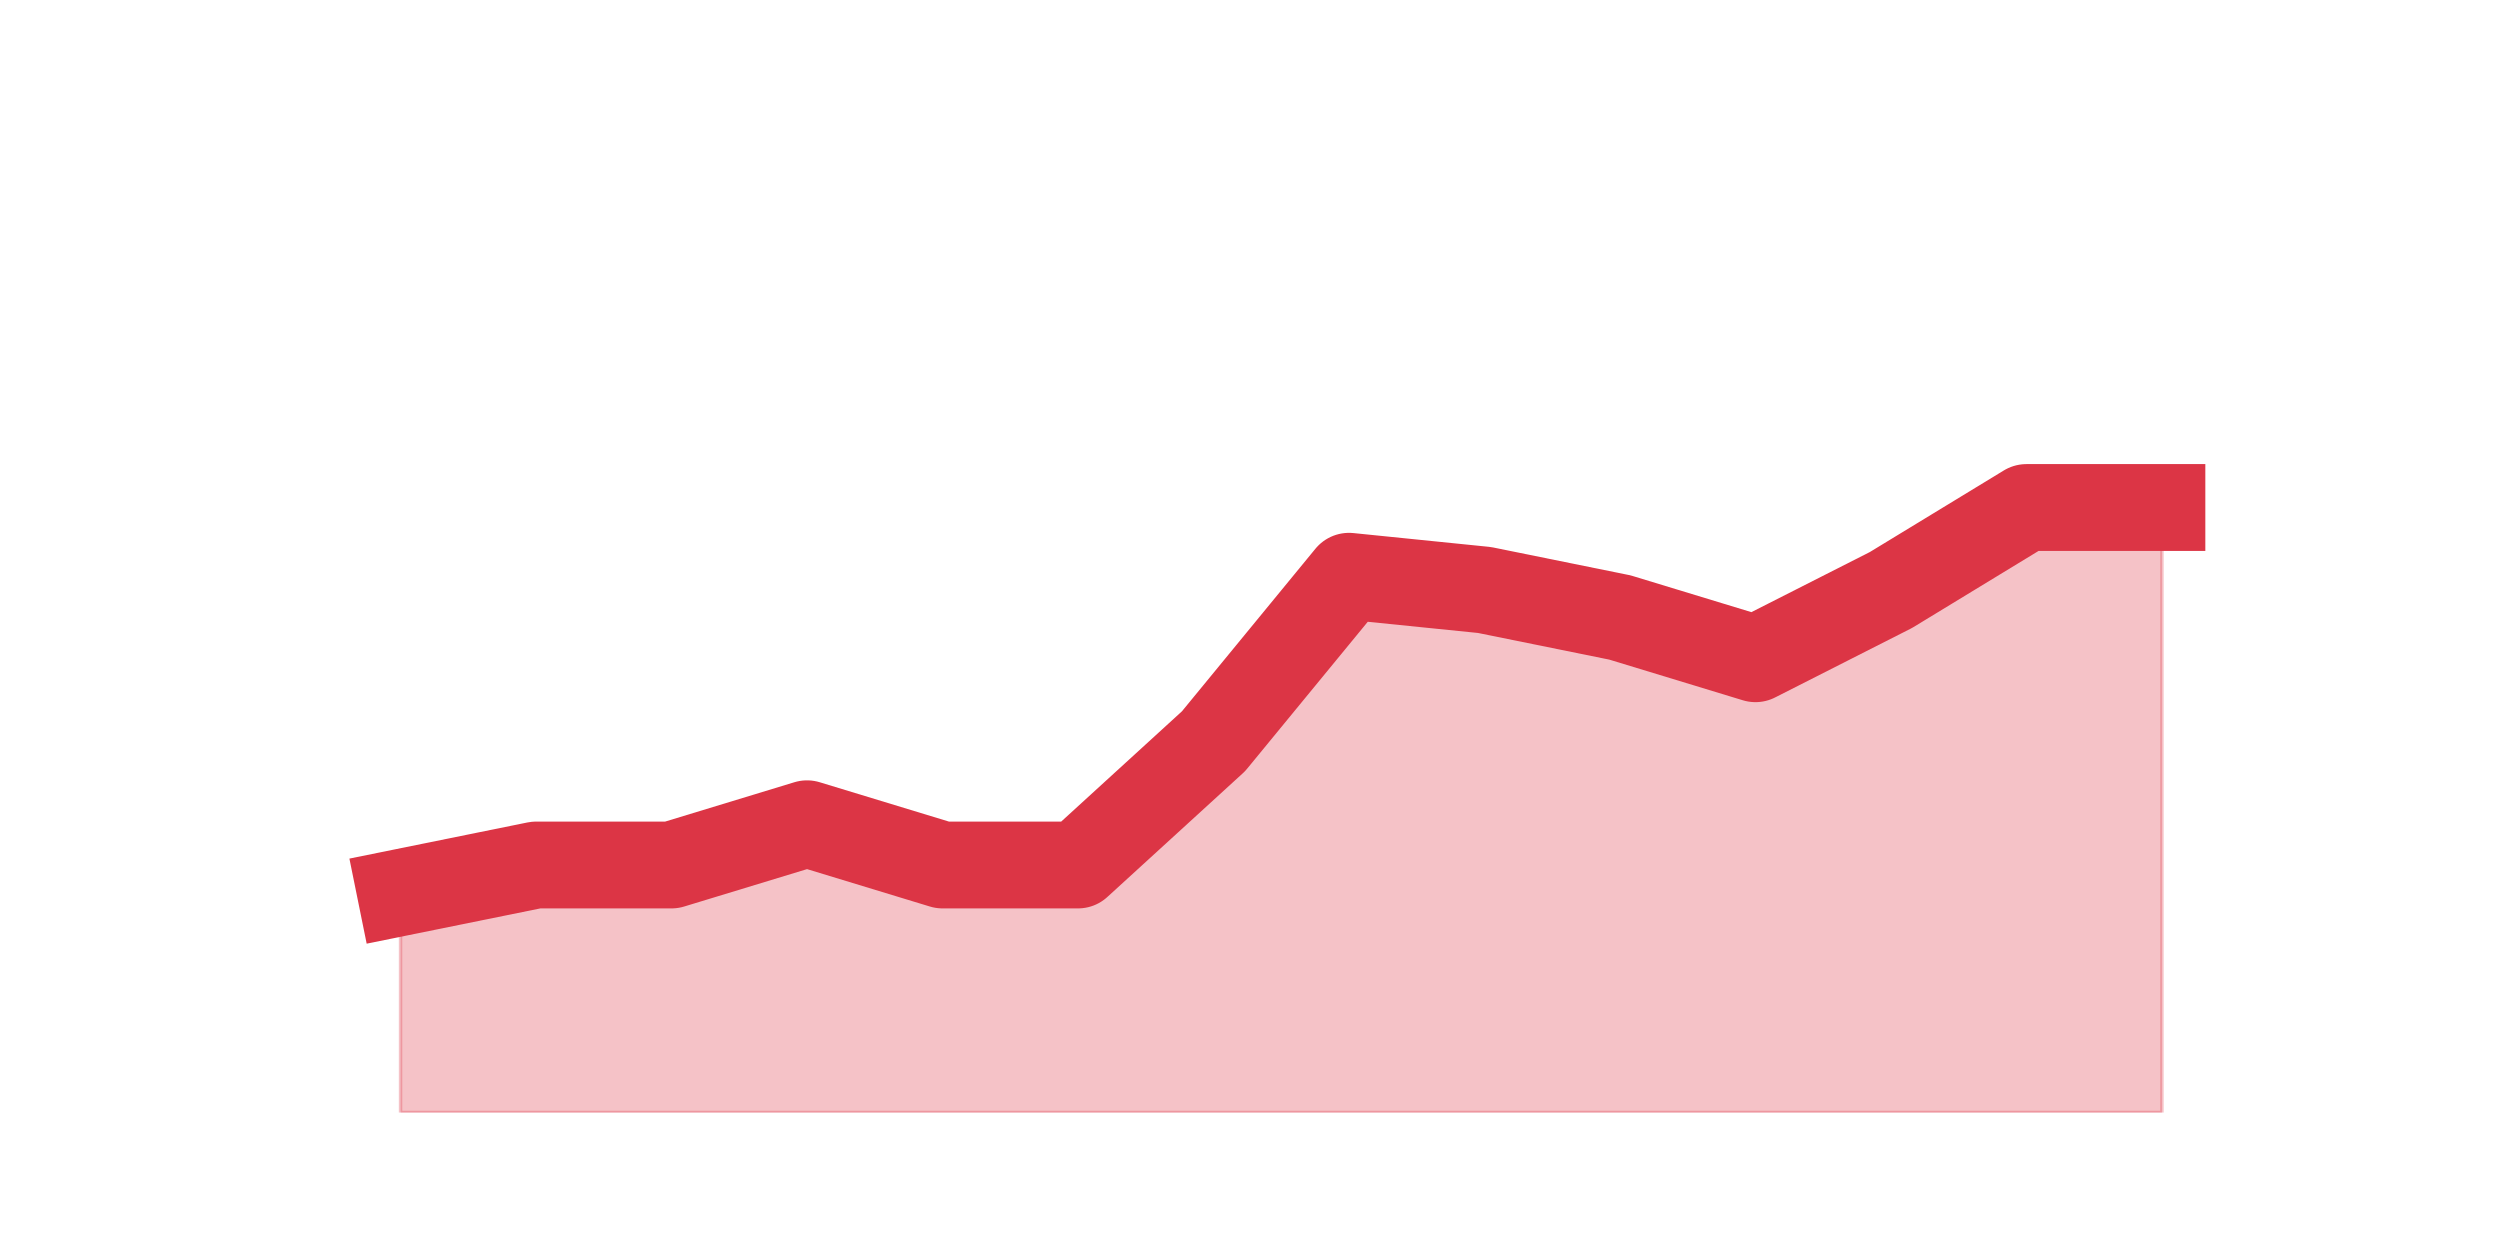
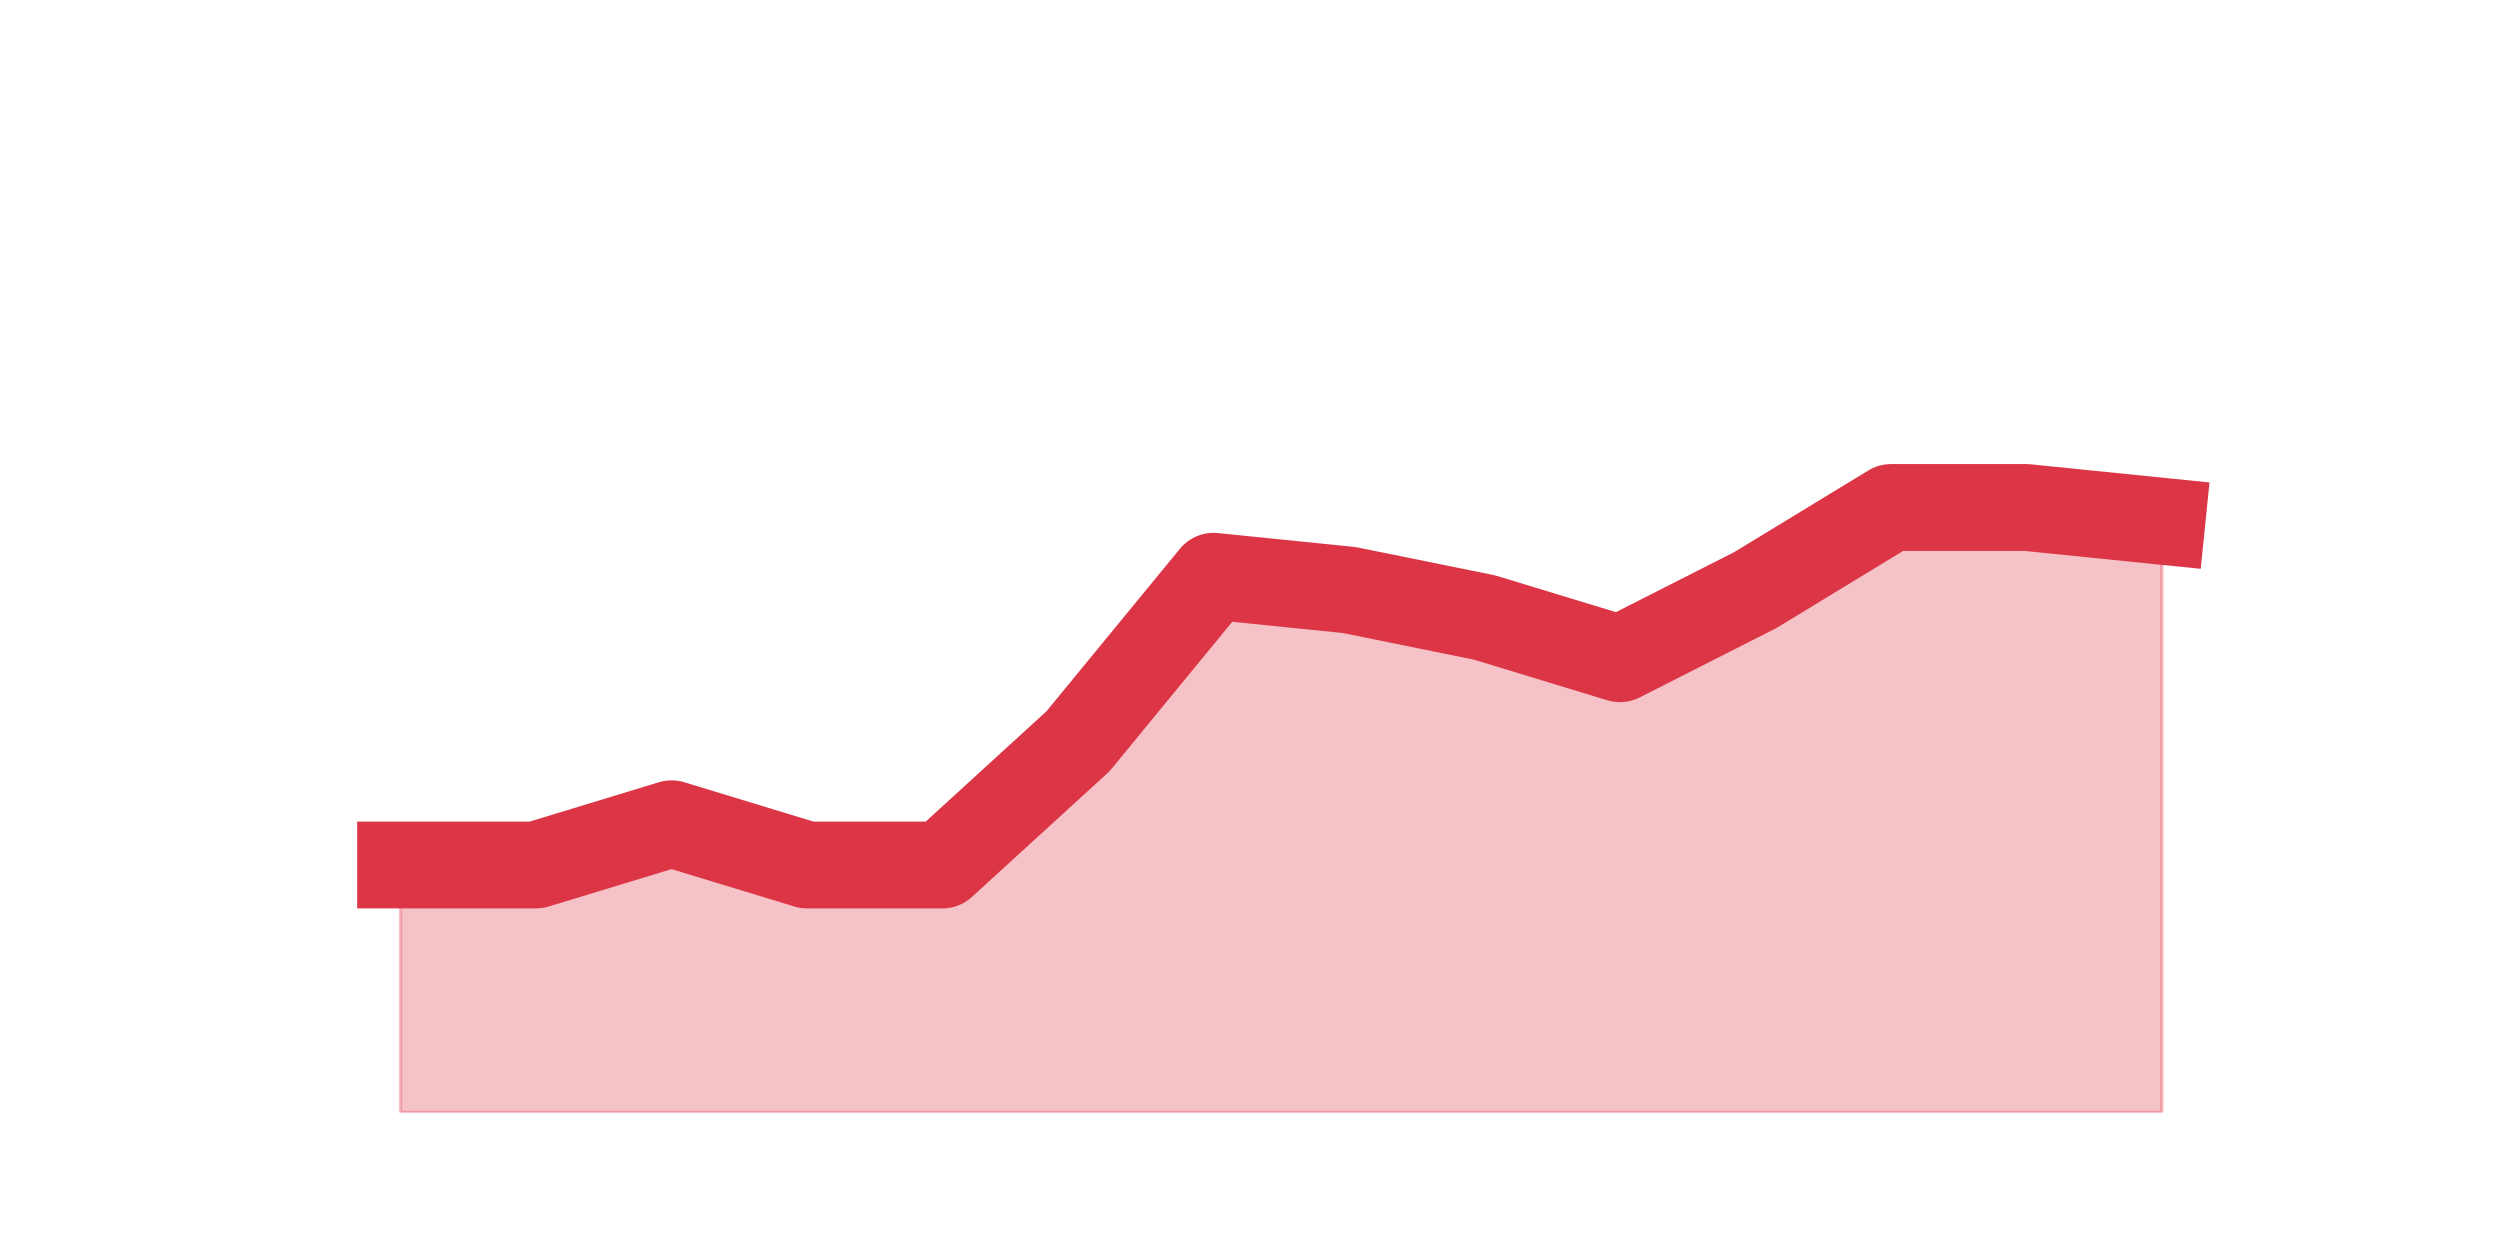
<svg xmlns="http://www.w3.org/2000/svg" xmlns:xlink="http://www.w3.org/1999/xlink" height="360pt" version="1.1" viewBox="0 0 720 360" width="720pt">
  <defs>
    <style type="text/css">*{stroke-linecap:butt;stroke-linejoin:round;}</style>
  </defs>
  <g id="figure_1">
    <g id="patch_1">
      <path d="M 0 360  L 720 360  L 720 0  L 0 0  z " style="fill:none;" />
    </g>
    <g id="axes_1">
      <g id="matplotlib.axis_1" />
      <g id="matplotlib.axis_2" />
      <g id="PolyCollection_1">
        <defs>
-           <path d="M 115.364 -102.96  L 115.364 -39.6  L 154.385 -39.6  L 193.406 -39.6  L 232.427 -39.6  L 271.448 -39.6  L 310.469 -39.6  L 349.49 -39.6  L 388.51 -39.6  L 427.531 -39.6  L 466.552 -39.6  L 505.573 -39.6  L 544.594 -39.6  L 583.615 -39.6  L 622.636 -39.6  L 622.636 -213.84  L 622.636 -213.84  L 583.615 -213.84  L 544.594 -190.08  L 505.573 -170.28  L 466.552 -182.16  L 427.531 -190.08  L 388.51 -194.04  L 349.49 -146.52  L 310.469 -110.88  L 271.448 -110.88  L 232.427 -122.76  L 193.406 -110.88  L 154.385 -110.88  L 115.364 -102.96  z " id="me6adfad96e" style="stroke:#dc3545;stroke-opacity:0.3;" />
+           <path d="M 115.364 -110.88  L 115.364 -39.6  L 154.385 -39.6  L 193.406 -39.6  L 232.427 -39.6  L 271.448 -39.6  L 310.469 -39.6  L 349.49 -39.6  L 388.51 -39.6  L 427.531 -39.6  L 466.552 -39.6  L 505.573 -39.6  L 544.594 -39.6  L 583.615 -39.6  L 622.636 -39.6  L 622.636 -209.88  L 622.636 -209.88  L 583.615 -213.84  L 544.594 -213.84  L 505.573 -190.08  L 466.552 -170.28  L 427.531 -182.16  L 388.51 -190.08  L 349.49 -194.04  L 310.469 -146.52  L 271.448 -110.88  L 232.427 -110.88  L 193.406 -122.76  L 154.385 -110.88  L 115.364 -110.88  z " id="m61bd68084c" style="stroke:#dc3545;stroke-opacity:0.3;" />
        </defs>
-         <g clip-path="url(#p7d479cf9d3)">
-           <use style="fill:#dc3545;fill-opacity:0.3;stroke:#dc3545;stroke-opacity:0.3;" x="0" xlink:href="#me6adfad96e" y="360" />
+         <g clip-path="url(#p7cd34f727e)">
+           <use style="fill:#dc3545;fill-opacity:0.3;stroke:#dc3545;stroke-opacity:0.3;" x="0" xlink:href="#m61bd68084c" y="360" />
        </g>
      </g>
      <g id="line2d_1">
-         <path clip-path="url(#p7d479cf9d3)" d="M 115.364 257.04  L 154.385 249.12  L 193.406 249.12  L 232.427 237.24  L 271.448 249.12  L 310.469 249.12  L 349.49 213.48  L 388.51 165.96  L 427.531 169.92  L 466.552 177.84  L 505.573 189.72  L 544.594 169.92  L 583.615 146.16  L 622.636 146.16  " style="fill:none;stroke:#dc3545;stroke-linecap:square;stroke-width:25;" />
+         <path clip-path="url(#p7cd34f727e)" d="M 115.364 249.12  L 154.385 249.12  L 193.406 237.24  L 232.427 249.12  L 271.448 249.12  L 310.469 213.48  L 349.49 165.96  L 388.51 169.92  L 427.531 177.84  L 466.552 189.72  L 505.573 169.92  L 544.594 146.16  L 583.615 146.16  L 622.636 150.12  " style="fill:none;stroke:#dc3545;stroke-linecap:square;stroke-width:25;" />
      </g>
    </g>
  </g>
  <defs>
-     <clipPath id="p7d479cf9d3">
+     <clipPath id="p7cd34f727e">
      <rect height="277.2" width="558" x="90" y="43.2" />
    </clipPath>
  </defs>
</svg>
